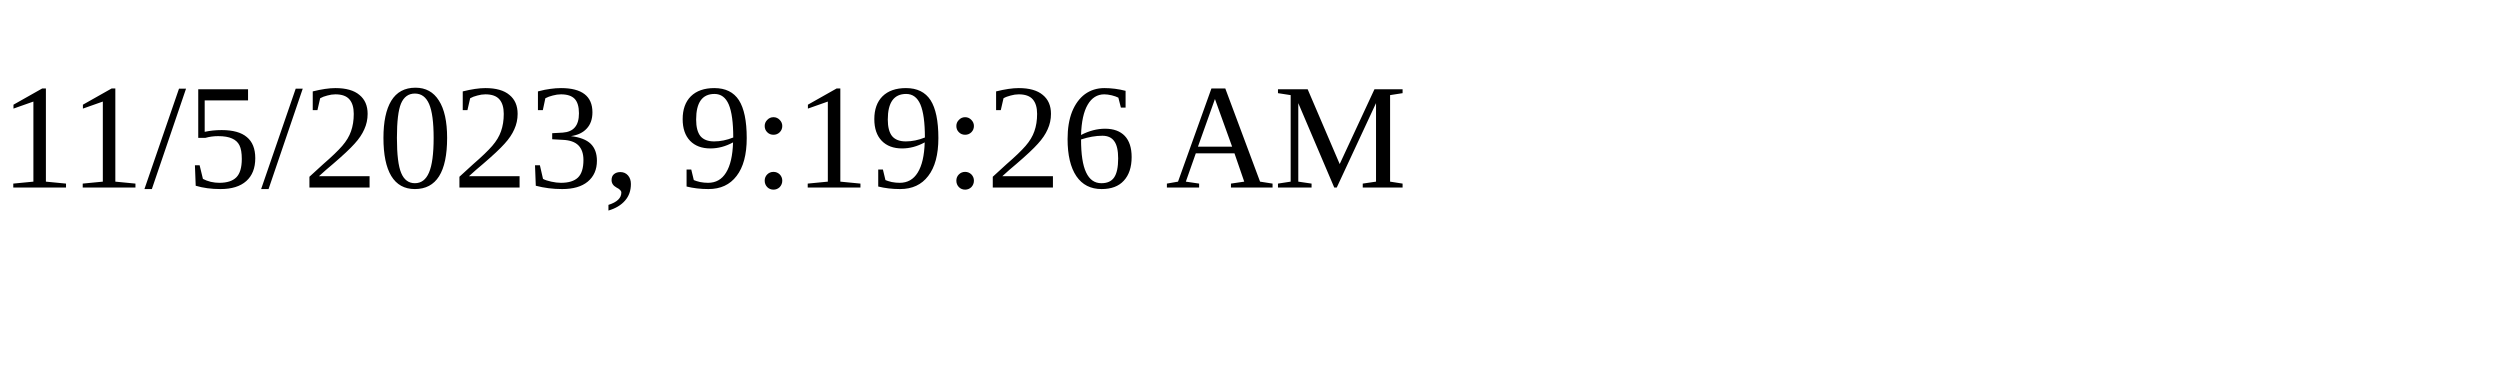
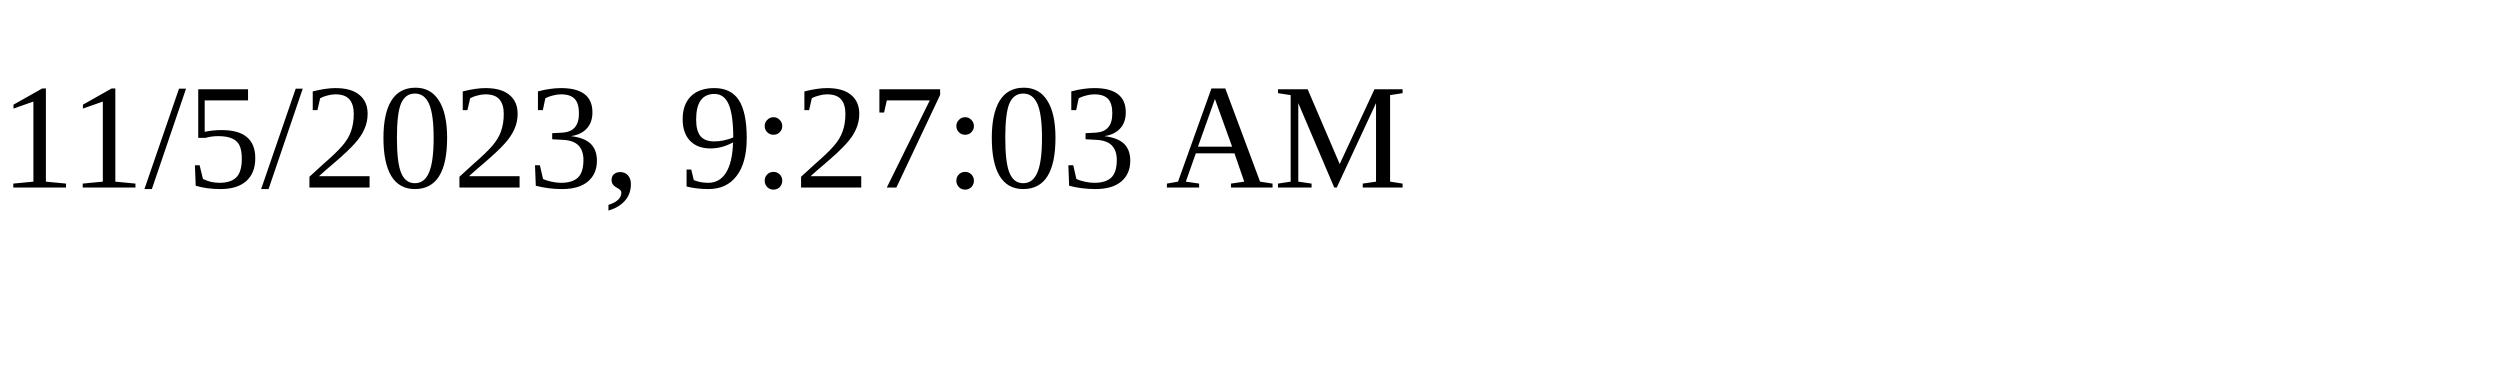
<svg xmlns="http://www.w3.org/2000/svg" height="30" width="200">
-   <text x="0" y="15">11/5/2023, 9:19:26 AM</text>
+   <text x="0" y="15">11/5/2023, 9:27:03 AM</text>
</svg>
